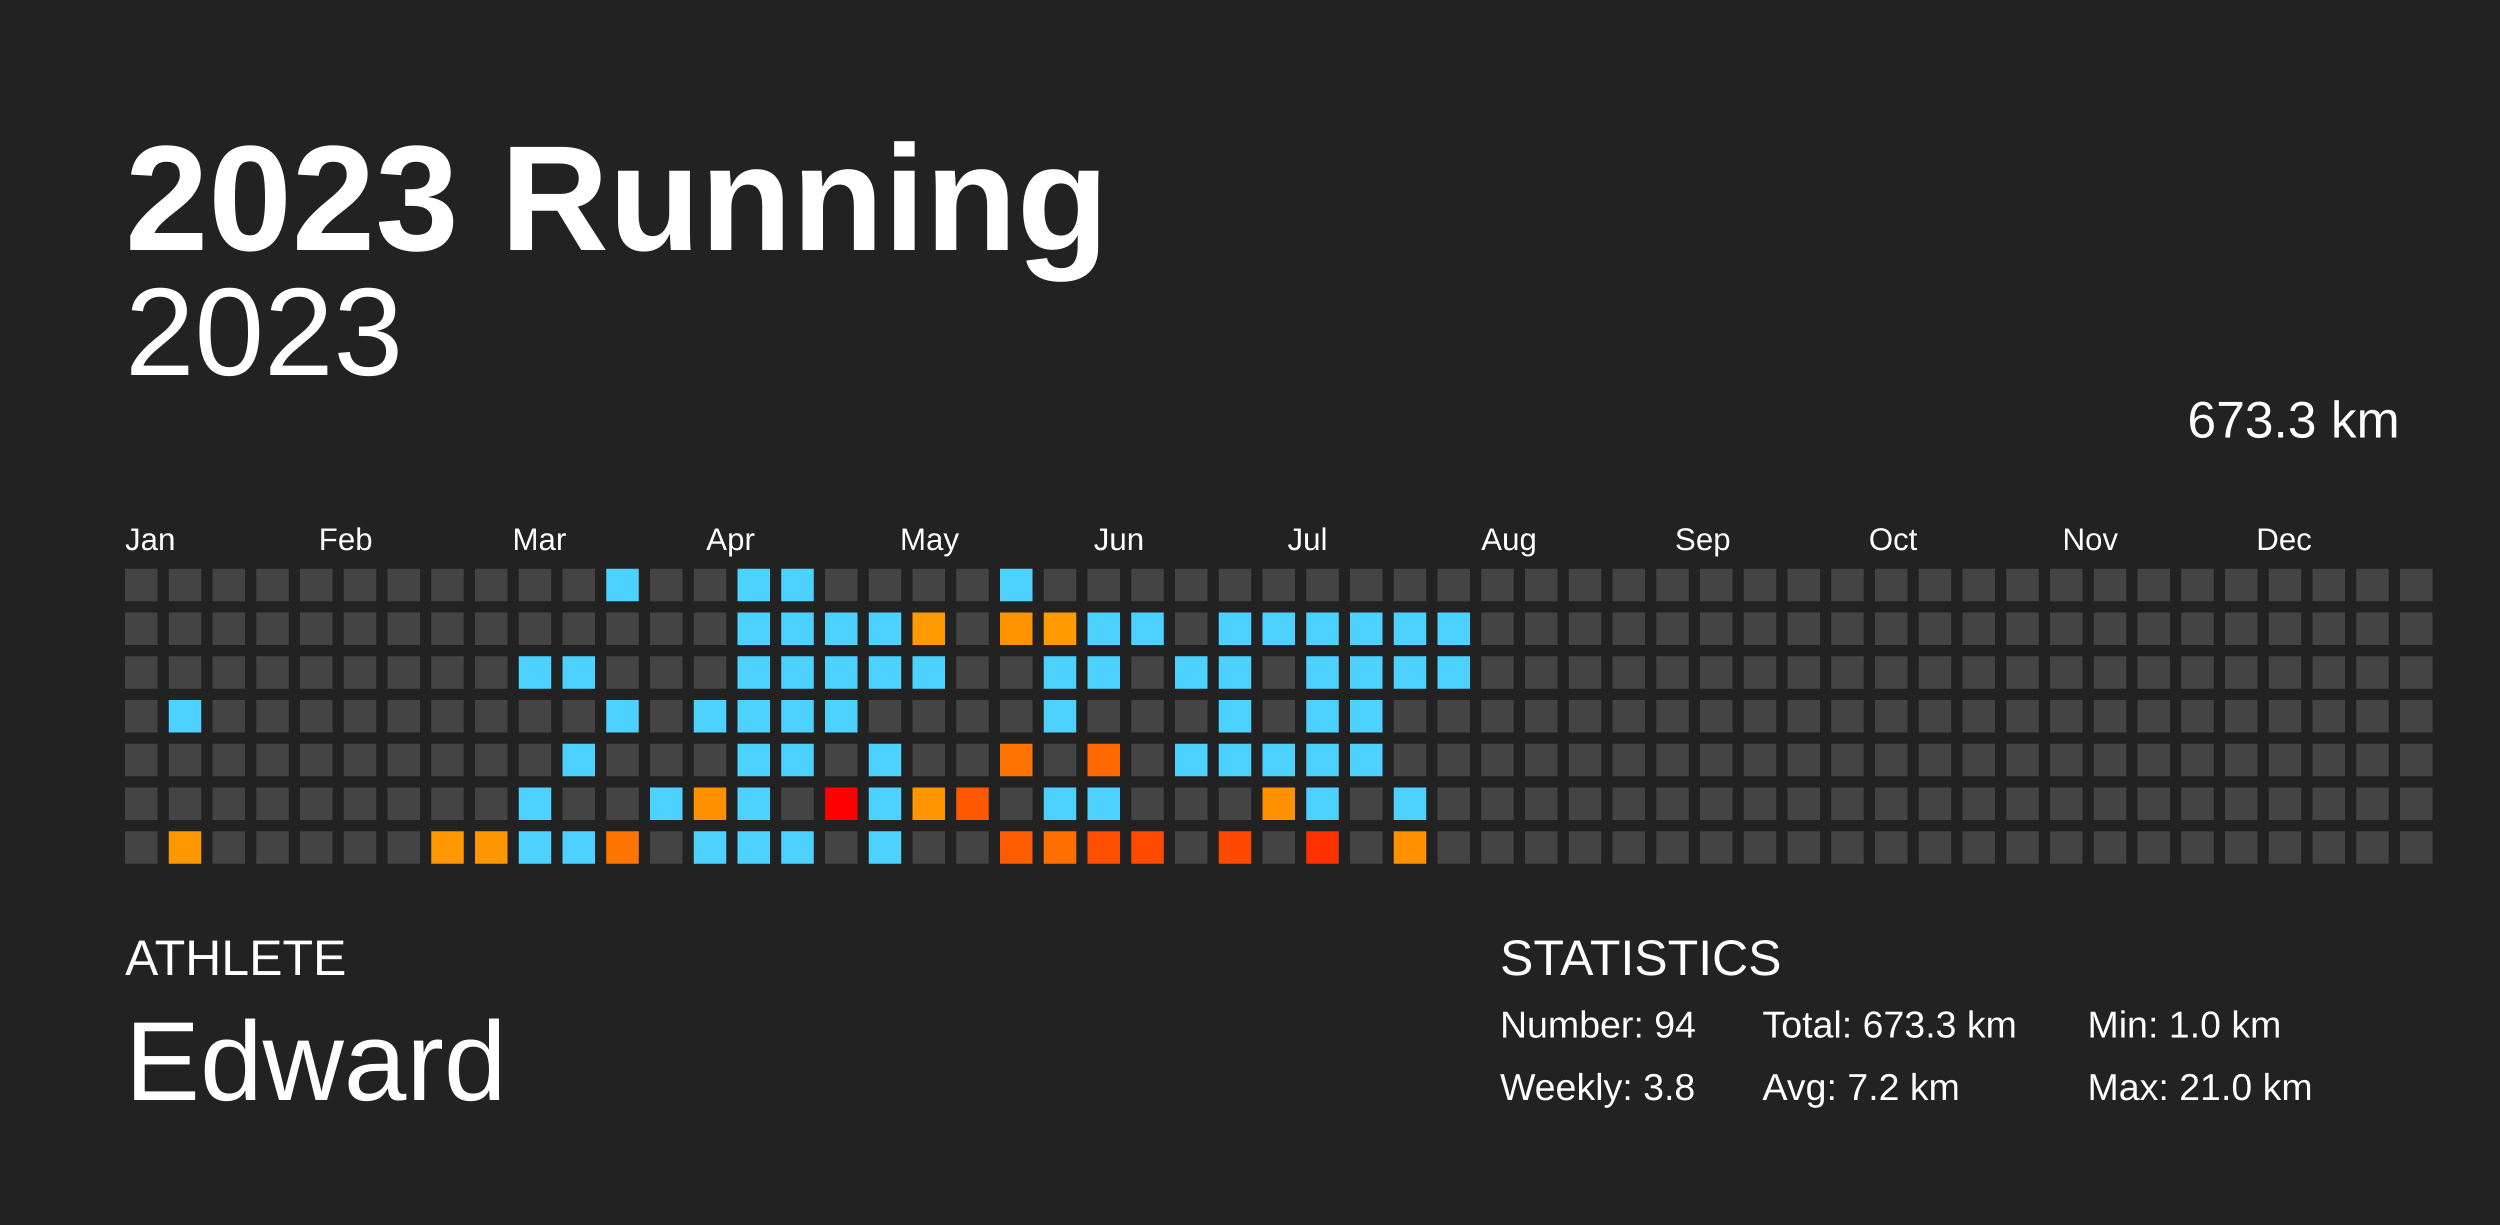
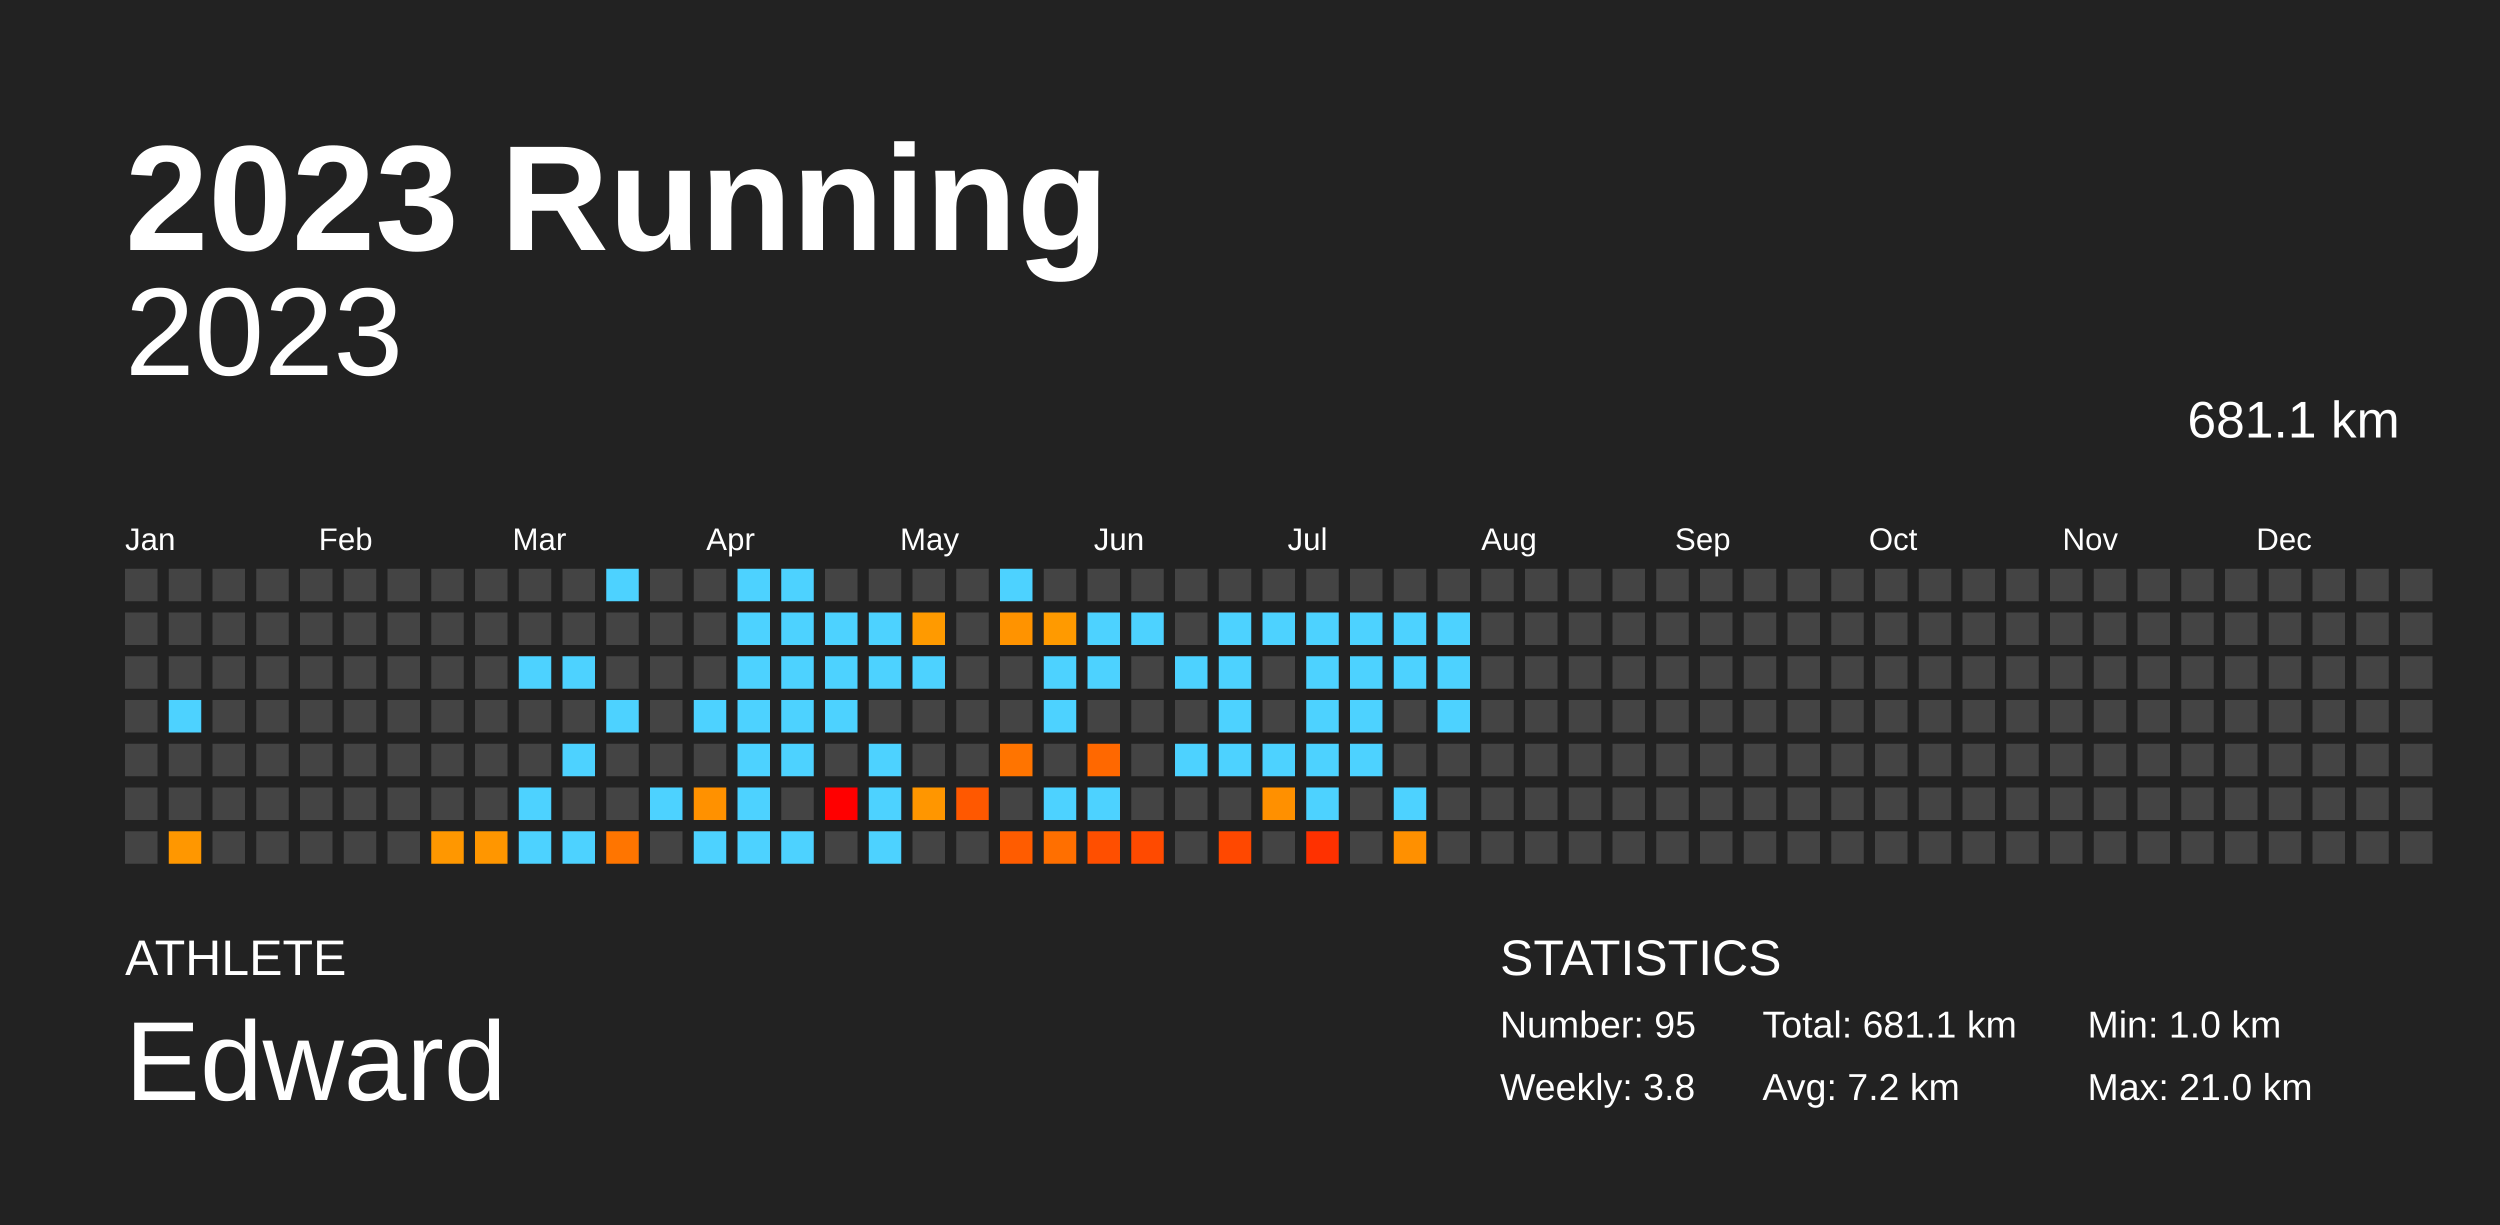
<svg xmlns="http://www.w3.org/2000/svg" baseProfile="full" height="98mm" version="1.1" viewBox="0,0,200,98" width="200mm">
  <defs />
  <rect fill="#222222" height="98" width="200" x="0" y="0" />
  <text fill="#FFFFFF" style="font-size:12px; font-family:Arial; font-weight:bold;" x="10" y="20">2023 Running</text>
  <text fill="#FFFFFF" style="font-size:4px; font-family:Arial" x="10" y="78">ATHLETE</text>
  <text fill="#FFFFFF" style="font-size:9px; font-family:Arial" x="10" y="88">Edward</text>
  <text fill="#FFFFFF" style="font-size:4px; font-family:Arial" x="120" y="78">STATISTICS</text>
-   <text fill="#FFFFFF" style="font-size:3px; font-family:Arial" x="120" y="83">Number: 94</text>
+   <text fill="#FFFFFF" style="font-size:3px; font-family:Arial" x="120" y="83">Number: 95</text>
  <text fill="#FFFFFF" style="font-size:3px; font-family:Arial" x="120" y="88">Weekly: 3.8</text>
-   <text fill="#FFFFFF" style="font-size:3px; font-family:Arial" x="141" y="83">Total: 673.3 km</text>
+   <text fill="#FFFFFF" style="font-size:3px; font-family:Arial" x="141" y="83">Total: 681.1 km</text>
  <text fill="#FFFFFF" style="font-size:3px; font-family:Arial" x="141" y="88">Avg: 7.2 km</text>
  <text fill="#FFFFFF" style="font-size:3px; font-family:Arial" x="167" y="83">Min: 1.0 km</text>
  <text fill="#FFFFFF" style="font-size:3px; font-family:Arial" x="167" y="88">Max: 21.0 km</text>
  <text alignment-baseline="hanging" fill="#FFFFFF" style="font-size:10.0px; font-family:Arial;" x="10" y="30">2023</text>
-   <text alignment-baseline="hanging" fill="#FFFFFF" style="font-size:4.125px; font-family:Arial;" x="175" y="35">673.3 km</text>
+   <text alignment-baseline="hanging" fill="#FFFFFF" style="font-size:4.125px; font-family:Arial;" x="175" y="35">681.1 km</text>
  <text fill="#FFFFFF" style="font-size:2.5px; font-family:Arial" x="10.0" y="44">Jan</text>
  <text fill="#FFFFFF" style="font-size:2.5px; font-family:Arial" x="25.5" y="44">Feb</text>
  <text fill="#FFFFFF" style="font-size:2.5px; font-family:Arial" x="41.0" y="44">Mar</text>
  <text fill="#FFFFFF" style="font-size:2.5px; font-family:Arial" x="56.5" y="44">Apr</text>
  <text fill="#FFFFFF" style="font-size:2.5px; font-family:Arial" x="72.0" y="44">May</text>
  <text fill="#FFFFFF" style="font-size:2.5px; font-family:Arial" x="87.5" y="44">Jun</text>
  <text fill="#FFFFFF" style="font-size:2.5px; font-family:Arial" x="103.0" y="44">Jul</text>
  <text fill="#FFFFFF" style="font-size:2.5px; font-family:Arial" x="118.5" y="44">Aug</text>
  <text fill="#FFFFFF" style="font-size:2.5px; font-family:Arial" x="134.0" y="44">Sep</text>
  <text fill="#FFFFFF" style="font-size:2.5px; font-family:Arial" x="149.5" y="44">Oct</text>
  <text fill="#FFFFFF" style="font-size:2.5px; font-family:Arial" x="165.0" y="44">Nov</text>
  <text fill="#FFFFFF" style="font-size:2.5px; font-family:Arial" x="180.5" y="44">Dec</text>
  <rect fill="#444444" height="2.6" width="2.6" x="10.0" y="45.5" />
  <rect fill="#444444" height="2.6" width="2.6" x="10.0" y="49.0" />
  <rect fill="#444444" height="2.6" width="2.6" x="10.0" y="52.5" />
  <rect fill="#444444" height="2.6" width="2.6" x="10.0" y="56.0" />
  <rect fill="#444444" height="2.6" width="2.6" x="10.0" y="59.5" />
  <rect fill="#444444" height="2.6" width="2.6" x="10.0" y="63.0" />
  <rect fill="#444444" height="2.6" width="2.6" x="10.0" y="66.5" />
  <rect fill="#444444" height="2.6" width="2.6" x="13.5" y="45.5" />
  <rect fill="#444444" height="2.6" width="2.6" x="13.5" y="49.0" />
  <rect fill="#444444" height="2.6" width="2.6" x="13.5" y="52.5" />
  <rect fill="#4dd2ff" height="2.6" width="2.6" x="13.5" y="56.0" />
  <rect fill="#444444" height="2.6" width="2.6" x="13.5" y="59.5" />
  <rect fill="#444444" height="2.6" width="2.6" x="13.5" y="63.0" />
  <rect fill="#ff9700" height="2.6" width="2.6" x="13.5" y="66.5" />
  <rect fill="#444444" height="2.6" width="2.6" x="17.0" y="45.5" />
  <rect fill="#444444" height="2.6" width="2.6" x="17.0" y="49.0" />
  <rect fill="#444444" height="2.6" width="2.6" x="17.0" y="52.5" />
  <rect fill="#444444" height="2.6" width="2.6" x="17.0" y="56.0" />
  <rect fill="#444444" height="2.6" width="2.6" x="17.0" y="59.5" />
  <rect fill="#444444" height="2.6" width="2.6" x="17.0" y="63.0" />
  <rect fill="#444444" height="2.6" width="2.6" x="17.0" y="66.5" />
  <rect fill="#444444" height="2.6" width="2.6" x="20.5" y="45.5" />
  <rect fill="#444444" height="2.6" width="2.6" x="20.5" y="49.0" />
  <rect fill="#444444" height="2.6" width="2.6" x="20.5" y="52.5" />
  <rect fill="#444444" height="2.6" width="2.6" x="20.5" y="56.0" />
  <rect fill="#444444" height="2.6" width="2.6" x="20.5" y="59.5" />
  <rect fill="#444444" height="2.6" width="2.6" x="20.5" y="63.0" />
  <rect fill="#444444" height="2.6" width="2.6" x="20.5" y="66.5" />
  <rect fill="#444444" height="2.6" width="2.6" x="24.0" y="45.5" />
  <rect fill="#444444" height="2.6" width="2.6" x="24.0" y="49.0" />
  <rect fill="#444444" height="2.6" width="2.6" x="24.0" y="52.5" />
  <rect fill="#444444" height="2.6" width="2.6" x="24.0" y="56.0" />
  <rect fill="#444444" height="2.6" width="2.6" x="24.0" y="59.5" />
  <rect fill="#444444" height="2.6" width="2.6" x="24.0" y="63.0" />
  <rect fill="#444444" height="2.6" width="2.6" x="24.0" y="66.5" />
  <rect fill="#444444" height="2.6" width="2.6" x="27.5" y="45.5" />
  <rect fill="#444444" height="2.6" width="2.6" x="27.5" y="49.0" />
  <rect fill="#444444" height="2.6" width="2.6" x="27.5" y="52.5" />
  <rect fill="#444444" height="2.6" width="2.6" x="27.5" y="56.0" />
  <rect fill="#444444" height="2.6" width="2.6" x="27.5" y="59.5" />
  <rect fill="#444444" height="2.6" width="2.6" x="27.5" y="63.0" />
  <rect fill="#444444" height="2.6" width="2.6" x="27.5" y="66.5" />
  <rect fill="#444444" height="2.6" width="2.6" x="31.0" y="45.5" />
  <rect fill="#444444" height="2.6" width="2.6" x="31.0" y="49.0" />
  <rect fill="#444444" height="2.6" width="2.6" x="31.0" y="52.5" />
  <rect fill="#444444" height="2.6" width="2.6" x="31.0" y="56.0" />
  <rect fill="#444444" height="2.6" width="2.6" x="31.0" y="59.5" />
  <rect fill="#444444" height="2.6" width="2.6" x="31.0" y="63.0" />
  <rect fill="#444444" height="2.6" width="2.6" x="31.0" y="66.5" />
  <rect fill="#444444" height="2.6" width="2.6" x="34.5" y="45.5" />
  <rect fill="#444444" height="2.6" width="2.6" x="34.5" y="49.0" />
  <rect fill="#444444" height="2.6" width="2.6" x="34.5" y="52.5" />
  <rect fill="#444444" height="2.6" width="2.6" x="34.5" y="56.0" />
  <rect fill="#444444" height="2.6" width="2.6" x="34.5" y="59.5" />
  <rect fill="#444444" height="2.6" width="2.6" x="34.5" y="63.0" />
  <rect fill="#ff9700" height="2.6" width="2.6" x="34.5" y="66.5" />
  <rect fill="#444444" height="2.6" width="2.6" x="38.0" y="45.5" />
  <rect fill="#444444" height="2.6" width="2.6" x="38.0" y="49.0" />
  <rect fill="#444444" height="2.6" width="2.6" x="38.0" y="52.5" />
  <rect fill="#444444" height="2.6" width="2.6" x="38.0" y="56.0" />
  <rect fill="#444444" height="2.6" width="2.6" x="38.0" y="59.5" />
  <rect fill="#444444" height="2.6" width="2.6" x="38.0" y="63.0" />
  <rect fill="#ff9600" height="2.6" width="2.6" x="38.0" y="66.5" />
  <rect fill="#444444" height="2.6" width="2.6" x="41.5" y="45.5" />
  <rect fill="#444444" height="2.6" width="2.6" x="41.5" y="49.0" />
  <rect fill="#4dd2ff" height="2.6" width="2.6" x="41.5" y="52.5" />
  <rect fill="#444444" height="2.6" width="2.6" x="41.5" y="56.0" />
  <rect fill="#444444" height="2.6" width="2.6" x="41.5" y="59.5" />
  <rect fill="#4dd2ff" height="2.6" width="2.6" x="41.5" y="63.0" />
  <rect fill="#4dd2ff" height="2.6" width="2.6" x="41.5" y="66.5" />
  <rect fill="#444444" height="2.6" width="2.6" x="45.0" y="45.5" />
  <rect fill="#444444" height="2.6" width="2.6" x="45.0" y="49.0" />
  <rect fill="#4dd2ff" height="2.6" width="2.6" x="45.0" y="52.5" />
  <rect fill="#444444" height="2.6" width="2.6" x="45.0" y="56.0" />
  <rect fill="#4dd2ff" height="2.6" width="2.6" x="45.0" y="59.5" />
  <rect fill="#444444" height="2.6" width="2.6" x="45.0" y="63.0" />
  <rect fill="#4dd2ff" height="2.6" width="2.6" x="45.0" y="66.5" />
  <rect fill="#4dd2ff" height="2.6" width="2.6" x="48.5" y="45.5" />
  <rect fill="#444444" height="2.6" width="2.6" x="48.5" y="49.0" />
  <rect fill="#444444" height="2.6" width="2.6" x="48.5" y="52.5" />
  <rect fill="#4dd2ff" height="2.6" width="2.6" x="48.5" y="56.0" />
  <rect fill="#444444" height="2.6" width="2.6" x="48.5" y="59.5" />
  <rect fill="#444444" height="2.6" width="2.6" x="48.5" y="63.0" />
  <rect fill="#ff7500" height="2.6" width="2.6" x="48.5" y="66.5" />
  <rect fill="#444444" height="2.6" width="2.6" x="52.0" y="45.5" />
  <rect fill="#444444" height="2.6" width="2.6" x="52.0" y="49.0" />
  <rect fill="#444444" height="2.6" width="2.6" x="52.0" y="52.5" />
  <rect fill="#444444" height="2.6" width="2.6" x="52.0" y="56.0" />
  <rect fill="#444444" height="2.6" width="2.6" x="52.0" y="59.5" />
  <rect fill="#4dd2ff" height="2.6" width="2.6" x="52.0" y="63.0" />
  <rect fill="#444444" height="2.6" width="2.6" x="52.0" y="66.5" />
  <rect fill="#444444" height="2.6" width="2.6" x="55.5" y="45.5" />
  <rect fill="#444444" height="2.6" width="2.6" x="55.5" y="49.0" />
  <rect fill="#444444" height="2.6" width="2.6" x="55.5" y="52.5" />
  <rect fill="#4dd2ff" height="2.6" width="2.6" x="55.5" y="56.0" />
  <rect fill="#444444" height="2.6" width="2.6" x="55.5" y="59.5" />
  <rect fill="#ff9100" height="2.6" width="2.6" x="55.5" y="63.0" />
  <rect fill="#4dd2ff" height="2.6" width="2.6" x="55.5" y="66.5" />
  <rect fill="#4dd2ff" height="2.6" width="2.6" x="59.0" y="45.5" />
  <rect fill="#4dd2ff" height="2.6" width="2.6" x="59.0" y="49.0" />
  <rect fill="#4dd2ff" height="2.6" width="2.6" x="59.0" y="52.5" />
  <rect fill="#4dd2ff" height="2.6" width="2.6" x="59.0" y="56.0" />
  <rect fill="#4dd2ff" height="2.6" width="2.6" x="59.0" y="59.5" />
  <rect fill="#4dd2ff" height="2.6" width="2.6" x="59.0" y="63.0" />
  <rect fill="#4dd2ff" height="2.6" width="2.6" x="59.0" y="66.5" />
  <rect fill="#4dd2ff" height="2.6" width="2.6" x="62.5" y="45.5" />
  <rect fill="#4dd2ff" height="2.6" width="2.6" x="62.5" y="49.0" />
  <rect fill="#4dd2ff" height="2.6" width="2.6" x="62.5" y="52.5" />
  <rect fill="#4dd2ff" height="2.6" width="2.6" x="62.5" y="56.0" />
  <rect fill="#4dd2ff" height="2.6" width="2.6" x="62.5" y="59.5" />
  <rect fill="#444444" height="2.6" width="2.6" x="62.5" y="63.0" />
  <rect fill="#4dd2ff" height="2.6" width="2.6" x="62.5" y="66.5" />
  <rect fill="#444444" height="2.6" width="2.6" x="66.0" y="45.5" />
  <rect fill="#4dd2ff" height="2.6" width="2.6" x="66.0" y="49.0" />
  <rect fill="#4dd2ff" height="2.6" width="2.6" x="66.0" y="52.5" />
  <rect fill="#4dd2ff" height="2.6" width="2.6" x="66.0" y="56.0" />
  <rect fill="#444444" height="2.6" width="2.6" x="66.0" y="59.5" />
  <rect fill="red" height="2.6" width="2.6" x="66.0" y="63.0" />
  <rect fill="#444444" height="2.6" width="2.6" x="66.0" y="66.5" />
  <rect fill="#444444" height="2.6" width="2.6" x="69.5" y="45.5" />
  <rect fill="#4dd2ff" height="2.6" width="2.6" x="69.5" y="49.0" />
  <rect fill="#4dd2ff" height="2.6" width="2.6" x="69.5" y="52.5" />
  <rect fill="#444444" height="2.6" width="2.6" x="69.5" y="56.0" />
  <rect fill="#4dd2ff" height="2.6" width="2.6" x="69.5" y="59.5" />
  <rect fill="#4dd2ff" height="2.6" width="2.6" x="69.5" y="63.0" />
  <rect fill="#4dd2ff" height="2.6" width="2.6" x="69.5" y="66.5" />
  <rect fill="#444444" height="2.6" width="2.6" x="73.0" y="45.5" />
  <rect fill="#ff9a00" height="2.6" width="2.6" x="73.0" y="49.0" />
  <rect fill="#4dd2ff" height="2.6" width="2.6" x="73.0" y="52.5" />
  <rect fill="#444444" height="2.6" width="2.6" x="73.0" y="56.0" />
  <rect fill="#444444" height="2.6" width="2.6" x="73.0" y="59.5" />
  <rect fill="#ff9600" height="2.6" width="2.6" x="73.0" y="63.0" />
  <rect fill="#444444" height="2.6" width="2.6" x="73.0" y="66.5" />
  <rect fill="#444444" height="2.6" width="2.6" x="76.5" y="45.5" />
  <rect fill="#444444" height="2.6" width="2.6" x="76.5" y="49.0" />
  <rect fill="#444444" height="2.6" width="2.6" x="76.5" y="52.5" />
  <rect fill="#444444" height="2.6" width="2.6" x="76.5" y="56.0" />
  <rect fill="#444444" height="2.6" width="2.6" x="76.5" y="59.5" />
  <rect fill="#ff5800" height="2.6" width="2.6" x="76.5" y="63.0" />
  <rect fill="#444444" height="2.6" width="2.6" x="76.5" y="66.5" />
  <rect fill="#4dd2ff" height="2.6" width="2.6" x="80.0" y="45.5" />
  <rect fill="#ff9300" height="2.6" width="2.6" x="80.0" y="49.0" />
  <rect fill="#444444" height="2.6" width="2.6" x="80.0" y="52.5" />
  <rect fill="#444444" height="2.6" width="2.6" x="80.0" y="56.0" />
  <rect fill="#ff7400" height="2.6" width="2.6" x="80.0" y="59.5" />
  <rect fill="#444444" height="2.6" width="2.6" x="80.0" y="63.0" />
  <rect fill="#ff5c00" height="2.6" width="2.6" x="80.0" y="66.5" />
  <rect fill="#444444" height="2.6" width="2.6" x="83.5" y="45.5" />
  <rect fill="#ff9a00" height="2.6" width="2.6" x="83.5" y="49.0" />
  <rect fill="#4dd2ff" height="2.6" width="2.6" x="83.5" y="52.5" />
  <rect fill="#4dd2ff" height="2.6" width="2.6" x="83.5" y="56.0" />
  <rect fill="#444444" height="2.6" width="2.6" x="83.5" y="59.5" />
  <rect fill="#4dd2ff" height="2.6" width="2.6" x="83.5" y="63.0" />
  <rect fill="#ff6f00" height="2.6" width="2.6" x="83.5" y="66.5" />
  <rect fill="#444444" height="2.6" width="2.6" x="87.0" y="45.5" />
  <rect fill="#4dd2ff" height="2.6" width="2.6" x="87.0" y="49.0" />
  <rect fill="#4dd2ff" height="2.6" width="2.6" x="87.0" y="52.5" />
  <rect fill="#444444" height="2.6" width="2.6" x="87.0" y="56.0" />
  <rect fill="#ff6800" height="2.6" width="2.6" x="87.0" y="59.5" />
  <rect fill="#4dd2ff" height="2.6" width="2.6" x="87.0" y="63.0" />
  <rect fill="#ff4f00" height="2.6" width="2.6" x="87.0" y="66.5" />
  <rect fill="#444444" height="2.6" width="2.6" x="90.5" y="45.5" />
  <rect fill="#4dd2ff" height="2.6" width="2.6" x="90.5" y="49.0" />
  <rect fill="#444444" height="2.6" width="2.6" x="90.5" y="52.5" />
  <rect fill="#444444" height="2.6" width="2.6" x="90.5" y="56.0" />
  <rect fill="#444444" height="2.6" width="2.6" x="90.5" y="59.5" />
  <rect fill="#444444" height="2.6" width="2.6" x="90.5" y="63.0" />
  <rect fill="#ff4a00" height="2.6" width="2.6" x="90.5" y="66.5" />
  <rect fill="#444444" height="2.6" width="2.6" x="94.0" y="45.5" />
  <rect fill="#444444" height="2.6" width="2.6" x="94.0" y="49.0" />
  <rect fill="#4dd2ff" height="2.6" width="2.6" x="94.0" y="52.5" />
  <rect fill="#444444" height="2.6" width="2.6" x="94.0" y="56.0" />
  <rect fill="#4dd2ff" height="2.6" width="2.6" x="94.0" y="59.5" />
  <rect fill="#444444" height="2.6" width="2.6" x="94.0" y="63.0" />
  <rect fill="#444444" height="2.6" width="2.6" x="94.0" y="66.5" />
  <rect fill="#444444" height="2.6" width="2.6" x="97.5" y="45.5" />
  <rect fill="#4dd2ff" height="2.6" width="2.6" x="97.5" y="49.0" />
  <rect fill="#4dd2ff" height="2.6" width="2.6" x="97.5" y="52.5" />
  <rect fill="#4dd2ff" height="2.6" width="2.6" x="97.5" y="56.0" />
  <rect fill="#4dd2ff" height="2.6" width="2.6" x="97.5" y="59.5" />
  <rect fill="#444444" height="2.6" width="2.6" x="97.5" y="63.0" />
  <rect fill="#ff4800" height="2.6" width="2.6" x="97.5" y="66.5" />
  <rect fill="#444444" height="2.6" width="2.6" x="101.0" y="45.5" />
  <rect fill="#4dd2ff" height="2.6" width="2.6" x="101.0" y="49.0" />
  <rect fill="#444444" height="2.6" width="2.6" x="101.0" y="52.5" />
  <rect fill="#444444" height="2.6" width="2.6" x="101.0" y="56.0" />
  <rect fill="#4dd2ff" height="2.6" width="2.6" x="101.0" y="59.5" />
  <rect fill="#ff9000" height="2.6" width="2.6" x="101.0" y="63.0" />
  <rect fill="#444444" height="2.6" width="2.6" x="101.0" y="66.5" />
  <rect fill="#444444" height="2.6" width="2.6" x="104.5" y="45.5" />
  <rect fill="#4dd2ff" height="2.6" width="2.6" x="104.5" y="49.0" />
  <rect fill="#4dd2ff" height="2.6" width="2.6" x="104.5" y="52.5" />
  <rect fill="#4dd2ff" height="2.6" width="2.6" x="104.5" y="56.0" />
  <rect fill="#4dd2ff" height="2.6" width="2.6" x="104.5" y="59.5" />
  <rect fill="#4dd2ff" height="2.6" width="2.6" x="104.5" y="63.0" />
  <rect fill="#ff3100" height="2.6" width="2.6" x="104.5" y="66.5" />
  <rect fill="#444444" height="2.6" width="2.6" x="108.0" y="45.5" />
  <rect fill="#4dd2ff" height="2.6" width="2.6" x="108.0" y="49.0" />
  <rect fill="#4dd2ff" height="2.6" width="2.6" x="108.0" y="52.5" />
  <rect fill="#4dd2ff" height="2.6" width="2.6" x="108.0" y="56.0" />
  <rect fill="#4dd2ff" height="2.6" width="2.6" x="108.0" y="59.5" />
  <rect fill="#444444" height="2.6" width="2.6" x="108.0" y="63.0" />
  <rect fill="#444444" height="2.6" width="2.6" x="108.0" y="66.5" />
  <rect fill="#444444" height="2.6" width="2.6" x="111.5" y="45.5" />
  <rect fill="#4dd2ff" height="2.6" width="2.6" x="111.5" y="49.0" />
  <rect fill="#4dd2ff" height="2.6" width="2.6" x="111.5" y="52.5" />
  <rect fill="#444444" height="2.6" width="2.6" x="111.5" y="56.0" />
  <rect fill="#444444" height="2.6" width="2.6" x="111.5" y="59.5" />
  <rect fill="#4dd2ff" height="2.6" width="2.6" x="111.5" y="63.0" />
  <rect fill="#ff9000" height="2.6" width="2.6" x="111.5" y="66.5" />
  <rect fill="#444444" height="2.6" width="2.6" x="115.0" y="45.5" />
  <rect fill="#4dd2ff" height="2.6" width="2.6" x="115.0" y="49.0" />
  <rect fill="#4dd2ff" height="2.6" width="2.6" x="115.0" y="52.5" />
-   <rect fill="#444444" height="2.6" width="2.6" x="115.0" y="56.0" />
+   <rect fill="#4dd2ff" height="2.6" width="2.6" x="115.0" y="56.0" />
  <rect fill="#444444" height="2.6" width="2.6" x="115.0" y="59.5" />
  <rect fill="#444444" height="2.6" width="2.6" x="115.0" y="63.0" />
  <rect fill="#444444" height="2.6" width="2.6" x="115.0" y="66.5" />
  <rect fill="#444444" height="2.6" width="2.6" x="118.5" y="45.5" />
  <rect fill="#444444" height="2.6" width="2.6" x="118.5" y="49.0" />
  <rect fill="#444444" height="2.6" width="2.6" x="118.5" y="52.5" />
  <rect fill="#444444" height="2.6" width="2.6" x="118.5" y="56.0" />
  <rect fill="#444444" height="2.6" width="2.6" x="118.5" y="59.5" />
  <rect fill="#444444" height="2.6" width="2.6" x="118.5" y="63.0" />
  <rect fill="#444444" height="2.6" width="2.6" x="118.5" y="66.5" />
  <rect fill="#444444" height="2.6" width="2.6" x="122.0" y="45.5" />
  <rect fill="#444444" height="2.6" width="2.6" x="122.0" y="49.0" />
  <rect fill="#444444" height="2.6" width="2.6" x="122.0" y="52.5" />
  <rect fill="#444444" height="2.6" width="2.6" x="122.0" y="56.0" />
  <rect fill="#444444" height="2.6" width="2.6" x="122.0" y="59.5" />
  <rect fill="#444444" height="2.6" width="2.6" x="122.0" y="63.0" />
  <rect fill="#444444" height="2.6" width="2.6" x="122.0" y="66.5" />
  <rect fill="#444444" height="2.6" width="2.6" x="125.5" y="45.5" />
  <rect fill="#444444" height="2.6" width="2.6" x="125.5" y="49.0" />
  <rect fill="#444444" height="2.6" width="2.6" x="125.5" y="52.5" />
  <rect fill="#444444" height="2.6" width="2.6" x="125.5" y="56.0" />
  <rect fill="#444444" height="2.6" width="2.6" x="125.5" y="59.5" />
  <rect fill="#444444" height="2.6" width="2.6" x="125.5" y="63.0" />
  <rect fill="#444444" height="2.6" width="2.6" x="125.5" y="66.5" />
  <rect fill="#444444" height="2.6" width="2.6" x="129.0" y="45.5" />
  <rect fill="#444444" height="2.6" width="2.6" x="129.0" y="49.0" />
  <rect fill="#444444" height="2.6" width="2.6" x="129.0" y="52.5" />
  <rect fill="#444444" height="2.6" width="2.6" x="129.0" y="56.0" />
  <rect fill="#444444" height="2.6" width="2.6" x="129.0" y="59.5" />
  <rect fill="#444444" height="2.6" width="2.6" x="129.0" y="63.0" />
  <rect fill="#444444" height="2.6" width="2.6" x="129.0" y="66.5" />
  <rect fill="#444444" height="2.6" width="2.6" x="132.5" y="45.5" />
  <rect fill="#444444" height="2.6" width="2.6" x="132.5" y="49.0" />
  <rect fill="#444444" height="2.6" width="2.6" x="132.5" y="52.5" />
  <rect fill="#444444" height="2.6" width="2.6" x="132.5" y="56.0" />
  <rect fill="#444444" height="2.6" width="2.6" x="132.5" y="59.5" />
  <rect fill="#444444" height="2.6" width="2.6" x="132.5" y="63.0" />
  <rect fill="#444444" height="2.6" width="2.6" x="132.5" y="66.5" />
  <rect fill="#444444" height="2.6" width="2.6" x="136.0" y="45.5" />
  <rect fill="#444444" height="2.6" width="2.6" x="136.0" y="49.0" />
  <rect fill="#444444" height="2.6" width="2.6" x="136.0" y="52.5" />
  <rect fill="#444444" height="2.6" width="2.6" x="136.0" y="56.0" />
  <rect fill="#444444" height="2.6" width="2.6" x="136.0" y="59.5" />
  <rect fill="#444444" height="2.6" width="2.6" x="136.0" y="63.0" />
  <rect fill="#444444" height="2.6" width="2.6" x="136.0" y="66.5" />
  <rect fill="#444444" height="2.6" width="2.6" x="139.5" y="45.5" />
  <rect fill="#444444" height="2.6" width="2.6" x="139.5" y="49.0" />
  <rect fill="#444444" height="2.6" width="2.6" x="139.5" y="52.5" />
  <rect fill="#444444" height="2.6" width="2.6" x="139.5" y="56.0" />
  <rect fill="#444444" height="2.6" width="2.6" x="139.5" y="59.5" />
  <rect fill="#444444" height="2.6" width="2.6" x="139.5" y="63.0" />
  <rect fill="#444444" height="2.6" width="2.6" x="139.5" y="66.5" />
  <rect fill="#444444" height="2.6" width="2.6" x="143.0" y="45.5" />
  <rect fill="#444444" height="2.6" width="2.6" x="143.0" y="49.0" />
  <rect fill="#444444" height="2.6" width="2.6" x="143.0" y="52.5" />
  <rect fill="#444444" height="2.6" width="2.6" x="143.0" y="56.0" />
  <rect fill="#444444" height="2.6" width="2.6" x="143.0" y="59.5" />
  <rect fill="#444444" height="2.6" width="2.6" x="143.0" y="63.0" />
  <rect fill="#444444" height="2.6" width="2.6" x="143.0" y="66.5" />
  <rect fill="#444444" height="2.6" width="2.6" x="146.5" y="45.5" />
  <rect fill="#444444" height="2.6" width="2.6" x="146.5" y="49.0" />
  <rect fill="#444444" height="2.6" width="2.6" x="146.5" y="52.5" />
  <rect fill="#444444" height="2.6" width="2.6" x="146.5" y="56.0" />
  <rect fill="#444444" height="2.6" width="2.6" x="146.5" y="59.5" />
  <rect fill="#444444" height="2.6" width="2.6" x="146.5" y="63.0" />
  <rect fill="#444444" height="2.6" width="2.6" x="146.5" y="66.5" />
  <rect fill="#444444" height="2.6" width="2.6" x="150.0" y="45.5" />
  <rect fill="#444444" height="2.6" width="2.6" x="150.0" y="49.0" />
  <rect fill="#444444" height="2.6" width="2.6" x="150.0" y="52.5" />
  <rect fill="#444444" height="2.6" width="2.6" x="150.0" y="56.0" />
  <rect fill="#444444" height="2.6" width="2.6" x="150.0" y="59.5" />
  <rect fill="#444444" height="2.6" width="2.6" x="150.0" y="63.0" />
  <rect fill="#444444" height="2.6" width="2.6" x="150.0" y="66.5" />
  <rect fill="#444444" height="2.6" width="2.6" x="153.5" y="45.5" />
  <rect fill="#444444" height="2.6" width="2.6" x="153.5" y="49.0" />
  <rect fill="#444444" height="2.6" width="2.6" x="153.5" y="52.5" />
  <rect fill="#444444" height="2.6" width="2.6" x="153.5" y="56.0" />
  <rect fill="#444444" height="2.6" width="2.6" x="153.5" y="59.5" />
  <rect fill="#444444" height="2.6" width="2.6" x="153.5" y="63.0" />
  <rect fill="#444444" height="2.6" width="2.6" x="153.5" y="66.5" />
  <rect fill="#444444" height="2.6" width="2.6" x="157.0" y="45.5" />
  <rect fill="#444444" height="2.6" width="2.6" x="157.0" y="49.0" />
  <rect fill="#444444" height="2.6" width="2.6" x="157.0" y="52.5" />
  <rect fill="#444444" height="2.6" width="2.6" x="157.0" y="56.0" />
  <rect fill="#444444" height="2.6" width="2.6" x="157.0" y="59.5" />
  <rect fill="#444444" height="2.6" width="2.6" x="157.0" y="63.0" />
  <rect fill="#444444" height="2.6" width="2.6" x="157.0" y="66.5" />
  <rect fill="#444444" height="2.6" width="2.6" x="160.5" y="45.5" />
  <rect fill="#444444" height="2.6" width="2.6" x="160.5" y="49.0" />
  <rect fill="#444444" height="2.6" width="2.6" x="160.5" y="52.5" />
  <rect fill="#444444" height="2.6" width="2.6" x="160.5" y="56.0" />
  <rect fill="#444444" height="2.6" width="2.6" x="160.5" y="59.5" />
  <rect fill="#444444" height="2.6" width="2.6" x="160.5" y="63.0" />
  <rect fill="#444444" height="2.6" width="2.6" x="160.5" y="66.5" />
  <rect fill="#444444" height="2.6" width="2.6" x="164.0" y="45.5" />
  <rect fill="#444444" height="2.6" width="2.6" x="164.0" y="49.0" />
  <rect fill="#444444" height="2.6" width="2.6" x="164.0" y="52.5" />
  <rect fill="#444444" height="2.6" width="2.6" x="164.0" y="56.0" />
  <rect fill="#444444" height="2.6" width="2.6" x="164.0" y="59.5" />
  <rect fill="#444444" height="2.6" width="2.6" x="164.0" y="63.0" />
  <rect fill="#444444" height="2.6" width="2.6" x="164.0" y="66.5" />
  <rect fill="#444444" height="2.6" width="2.6" x="167.5" y="45.5" />
  <rect fill="#444444" height="2.6" width="2.6" x="167.5" y="49.0" />
  <rect fill="#444444" height="2.6" width="2.6" x="167.5" y="52.5" />
  <rect fill="#444444" height="2.6" width="2.6" x="167.5" y="56.0" />
  <rect fill="#444444" height="2.6" width="2.6" x="167.5" y="59.5" />
  <rect fill="#444444" height="2.6" width="2.6" x="167.5" y="63.0" />
  <rect fill="#444444" height="2.6" width="2.6" x="167.5" y="66.5" />
  <rect fill="#444444" height="2.6" width="2.6" x="171.0" y="45.5" />
  <rect fill="#444444" height="2.6" width="2.6" x="171.0" y="49.0" />
  <rect fill="#444444" height="2.6" width="2.6" x="171.0" y="52.5" />
  <rect fill="#444444" height="2.6" width="2.6" x="171.0" y="56.0" />
  <rect fill="#444444" height="2.6" width="2.6" x="171.0" y="59.5" />
  <rect fill="#444444" height="2.6" width="2.6" x="171.0" y="63.0" />
  <rect fill="#444444" height="2.6" width="2.6" x="171.0" y="66.5" />
  <rect fill="#444444" height="2.6" width="2.6" x="174.5" y="45.5" />
  <rect fill="#444444" height="2.6" width="2.6" x="174.5" y="49.0" />
  <rect fill="#444444" height="2.6" width="2.6" x="174.5" y="52.5" />
  <rect fill="#444444" height="2.6" width="2.6" x="174.5" y="56.0" />
  <rect fill="#444444" height="2.6" width="2.6" x="174.5" y="59.5" />
  <rect fill="#444444" height="2.6" width="2.6" x="174.5" y="63.0" />
  <rect fill="#444444" height="2.6" width="2.6" x="174.5" y="66.5" />
  <rect fill="#444444" height="2.6" width="2.6" x="178.0" y="45.5" />
  <rect fill="#444444" height="2.6" width="2.6" x="178.0" y="49.0" />
  <rect fill="#444444" height="2.6" width="2.6" x="178.0" y="52.5" />
  <rect fill="#444444" height="2.6" width="2.6" x="178.0" y="56.0" />
  <rect fill="#444444" height="2.6" width="2.6" x="178.0" y="59.5" />
  <rect fill="#444444" height="2.6" width="2.6" x="178.0" y="63.0" />
  <rect fill="#444444" height="2.6" width="2.6" x="178.0" y="66.5" />
  <rect fill="#444444" height="2.6" width="2.6" x="181.5" y="45.5" />
  <rect fill="#444444" height="2.6" width="2.6" x="181.5" y="49.0" />
  <rect fill="#444444" height="2.6" width="2.6" x="181.5" y="52.5" />
  <rect fill="#444444" height="2.6" width="2.6" x="181.5" y="56.0" />
  <rect fill="#444444" height="2.6" width="2.6" x="181.5" y="59.5" />
  <rect fill="#444444" height="2.6" width="2.6" x="181.5" y="63.0" />
  <rect fill="#444444" height="2.6" width="2.6" x="181.5" y="66.5" />
  <rect fill="#444444" height="2.6" width="2.6" x="185.0" y="45.5" />
  <rect fill="#444444" height="2.6" width="2.6" x="185.0" y="49.0" />
  <rect fill="#444444" height="2.6" width="2.6" x="185.0" y="52.5" />
  <rect fill="#444444" height="2.6" width="2.6" x="185.0" y="56.0" />
  <rect fill="#444444" height="2.6" width="2.6" x="185.0" y="59.5" />
  <rect fill="#444444" height="2.6" width="2.6" x="185.0" y="63.0" />
  <rect fill="#444444" height="2.6" width="2.6" x="185.0" y="66.5" />
  <rect fill="#444444" height="2.6" width="2.6" x="188.5" y="45.5" />
  <rect fill="#444444" height="2.6" width="2.6" x="188.5" y="49.0" />
  <rect fill="#444444" height="2.6" width="2.6" x="188.5" y="52.5" />
  <rect fill="#444444" height="2.6" width="2.6" x="188.5" y="56.0" />
  <rect fill="#444444" height="2.6" width="2.6" x="188.5" y="59.5" />
  <rect fill="#444444" height="2.6" width="2.6" x="188.5" y="63.0" />
  <rect fill="#444444" height="2.6" width="2.6" x="188.5" y="66.5" />
  <rect fill="#444444" height="2.6" width="2.6" x="192.0" y="45.5" />
  <rect fill="#444444" height="2.6" width="2.6" x="192.0" y="49.0" />
  <rect fill="#444444" height="2.6" width="2.6" x="192.0" y="52.5" />
  <rect fill="#444444" height="2.6" width="2.6" x="192.0" y="56.0" />
  <rect fill="#444444" height="2.6" width="2.6" x="192.0" y="59.5" />
  <rect fill="#444444" height="2.6" width="2.6" x="192.0" y="63.0" />
  <rect fill="#444444" height="2.6" width="2.6" x="192.0" y="66.5" />
</svg>
